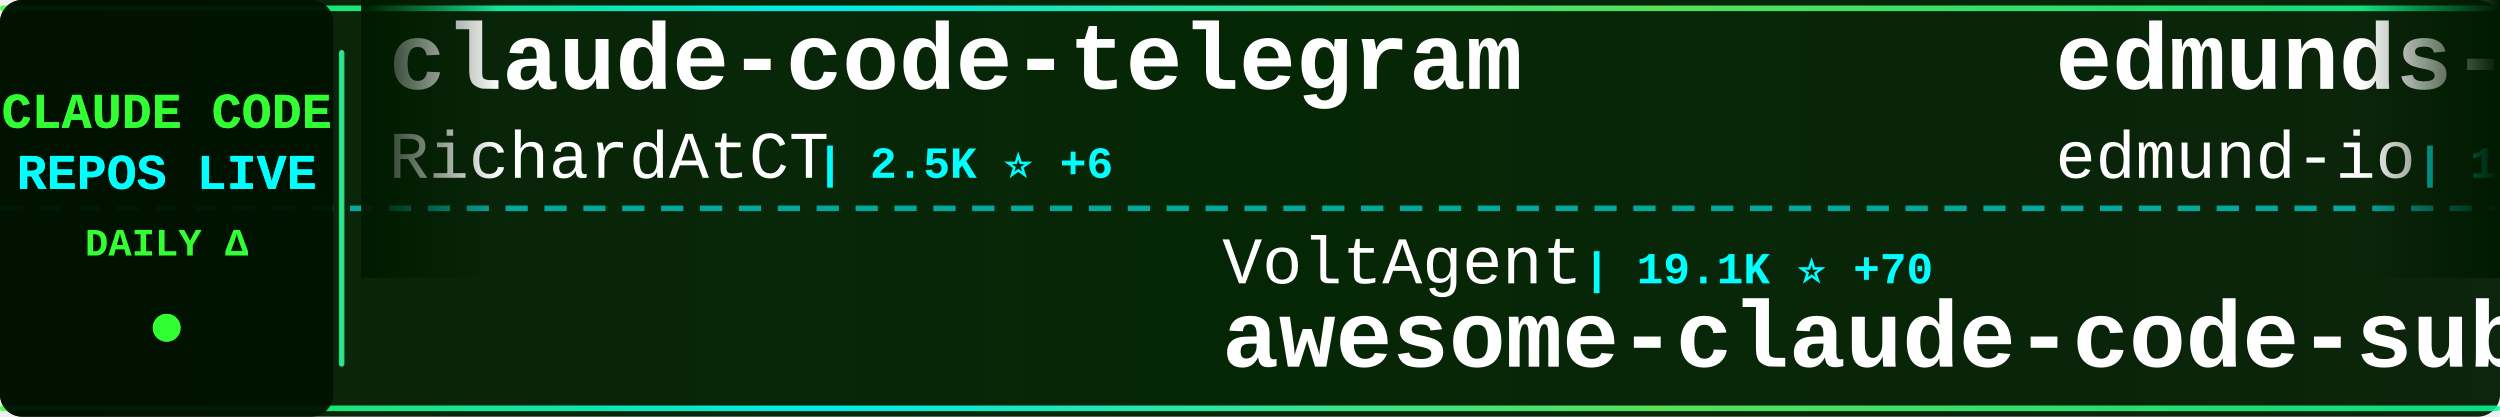
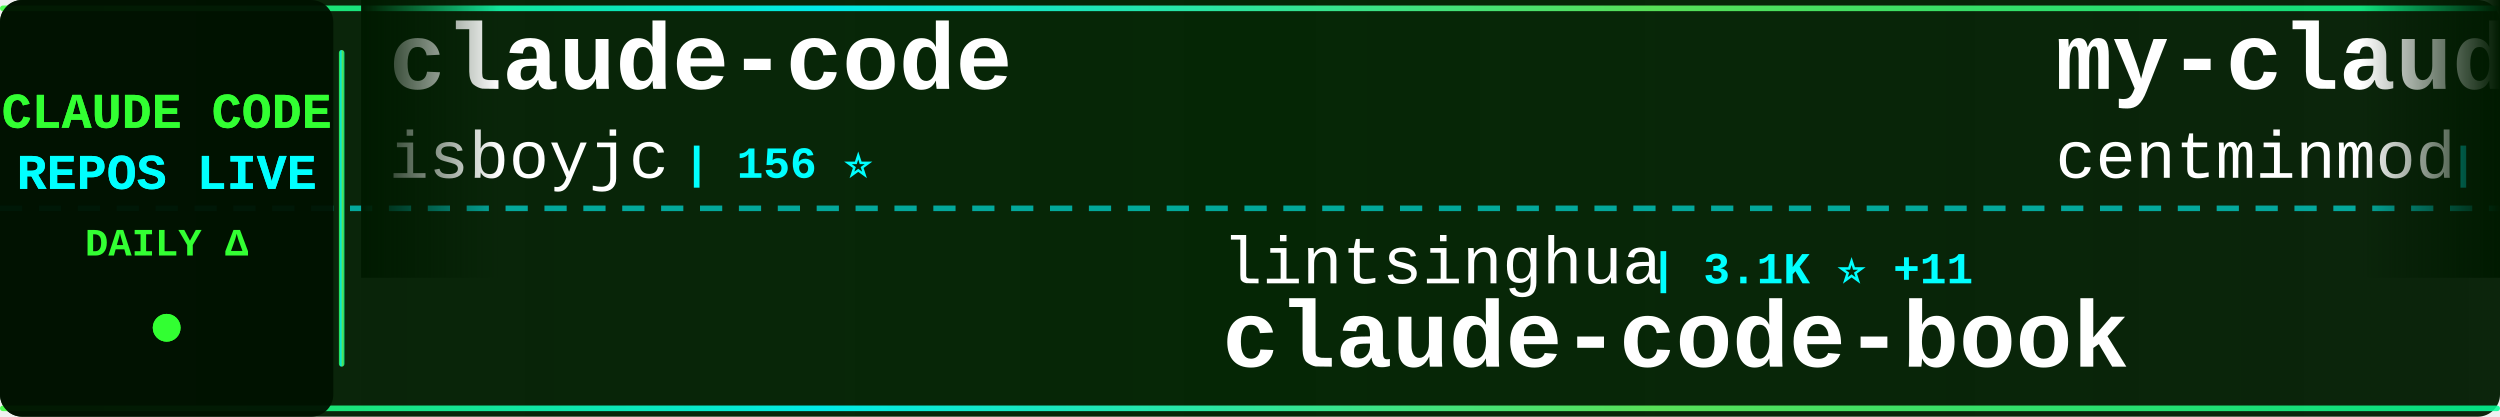
<svg xmlns="http://www.w3.org/2000/svg" width="900" height="150">
  <defs>
    <linearGradient id="tickerBg" x1="0%" y1="0%" x2="100%" y2="0%">
      <stop offset="0%" style="stop-color:#001a00;stop-opacity:0.95" />
      <stop offset="50%" style="stop-color:#002200;stop-opacity:0.98" />
      <stop offset="100%" style="stop-color:#001a00;stop-opacity:0.95" />
    </linearGradient>
    <linearGradient id="borderGrad" x1="0%" y1="0%" x2="100%" y2="0%">
      <stop offset="0%" style="stop-color:#33ff33;stop-opacity:0.85">
        <animate attributeName="stop-opacity" values="0.85;1;0.85" dur="2s" repeatCount="indefinite" />
      </stop>
      <stop offset="33%" style="stop-color:#00ffff;stop-opacity:0.9">
        <animate attributeName="stop-opacity" values="0.9;1;0.9" dur="2.2s" repeatCount="indefinite" />
      </stop>
      <stop offset="66%" style="stop-color:#66ff66;stop-opacity:0.85">
        <animate attributeName="stop-opacity" values="0.85;1;0.85" dur="1.8s" repeatCount="indefinite" />
      </stop>
      <stop offset="100%" style="stop-color:#00ff99;stop-opacity:0.85">
        <animate attributeName="stop-opacity" values="0.85;1;0.85" dur="2s" repeatCount="indefinite" />
      </stop>
    </linearGradient>
    <filter id="textGlow">
      <feGaussianBlur stdDeviation="0.1" result="coloredBlur" />
      <feMerge>
        <feMergeNode in="coloredBlur" />
        <feMergeNode in="SourceGraphic" />
      </feMerge>
    </filter>
    <filter id="metricGlow">
      <feGaussianBlur stdDeviation="0.2" result="coloredBlur" />
      <feMerge>
        <feMergeNode in="coloredBlur" />
        <feMergeNode in="SourceGraphic" />
      </feMerge>
    </filter>
    <linearGradient id="leftFade" x1="0%" y1="0%" x2="100%" y2="0%">
      <stop offset="0%" style="stop-color:#001a00;stop-opacity:1" />
      <stop offset="100%" style="stop-color:#001a00;stop-opacity:0" />
    </linearGradient>
    <linearGradient id="rightFade" x1="0%" y1="0%" x2="100%" y2="0%">
      <stop offset="0%" style="stop-color:#001a00;stop-opacity:0" />
      <stop offset="100%" style="stop-color:#001a00;stop-opacity:1" />
    </linearGradient>
  </defs>
  <rect width="900" height="150" fill="url(#tickerBg)" rx="8" />
  <rect x="0" y="2" width="900" height="2" fill="url(#borderGrad)" rx="1" />
  <rect x="0" y="146" width="900" height="2" fill="url(#borderGrad)" rx="1" />
  <line x1="0" y1="75" x2="900" y2="75" stroke="#00ffff" stroke-width="2" stroke-dasharray="8 6" opacity="0.6" />
  <rect x="0" y="0" width="120" height="150" fill="#001100" opacity="0.95" rx="8" />
  <text x="60" y="46" font-family="'Courier New', monospace" font-size="18" font-weight="bold" fill="#33ff33" text-anchor="middle" filter="url(#textGlow)">
    CLAUDE CODE
  </text>
  <text x="60" y="68" font-family="'Courier New', monospace" font-size="18" font-weight="bold" fill="#00ffff" text-anchor="middle" filter="url(#textGlow)">
    REPOS LIVE
  </text>
  <text x="60" y="92" font-family="'Courier New', monospace" font-size="14" font-weight="bold" fill="#33ff33" text-anchor="middle">
    DAILY Δ
  </text>
  <circle cx="60" cy="118" r="5" fill="#33ff33" filter="url(#metricGlow)">
    <animate attributeName="r" values="4;6;4" dur="1.5s" repeatCount="indefinite" />
    <animate attributeName="opacity" values="0.6;1;0.6" dur="1.5s" repeatCount="indefinite" />
  </circle>
  <rect x="122" y="18" width="2" height="114" fill="url(#borderGrad)" rx="1" />
  <clipPath id="tickerClip">
    <rect x="130" y="0" width="770" height="150" />
  </clipPath>
  <g clip-path="url(#tickerClip)">
    <g id="tickerItems">
      <animateTransform attributeName="transform" attributeType="XML" type="translate" from="0 0" to="-3000 0" dur="54s" repeatCount="indefinite" />
      <g transform="translate(0, 0)">
-         <text x="140" y="32" font-family="'Courier New', monospace" font-size="34" font-weight="bold" fill="#ffffff">claude-code-telegram</text>
-         <text x="140" y="64" font-family="'Courier New', monospace" font-size="24" font-weight="normal" fill="#ffffff" opacity="1.0">RichardAtCT</text>
-         <text x="294" y="64" font-family="'Courier New', monospace" font-size="16" font-weight="bold" fill="#00ffff"> | 2.5K ⭐ +6</text>
-       </g>
-       <g transform="translate(300, 0)">
-         <text x="140" y="102" font-family="'Courier New', monospace" font-size="24" font-weight="normal" fill="#ffffff" opacity="1.0">VoltAgent</text>
-         <text x="270" y="102" font-family="'Courier New', monospace" font-size="16" font-weight="bold" fill="#00ffff"> | 19.1K ⭐ +70</text>
-         <text x="140" y="132" font-family="'Courier New', monospace" font-size="34" font-weight="bold" fill="#ffffff">awesome-claude-code-suba...</text>
-       </g>
-       <g transform="translate(600, 0)">
-         <text x="140" y="32" font-family="'Courier New', monospace" font-size="34" font-weight="bold" fill="#ffffff">edmunds-claude-code</text>
-         <text x="140" y="64" font-family="'Courier New', monospace" font-size="24" font-weight="normal" fill="#ffffff" opacity="1.0">edmund-io</text>
-         <text x="270" y="64" font-family="'Courier New', monospace" font-size="16" font-weight="bold" fill="#00ffff"> | 1.4K ⭐ +2</text>
-       </g>
-       <g transform="translate(900, 0)">
-         <text x="140" y="102" font-family="'Courier New', monospace" font-size="24" font-weight="normal" fill="#ffffff" opacity="1.0">forrestchang</text>
-         <text x="306" y="102" font-family="'Courier New', monospace" font-size="16" font-weight="bold" fill="#00ffff"> | 111.3K ⭐ +2.8K</text>
-         <text x="140" y="132" font-family="'Courier New', monospace" font-size="34" font-weight="bold" fill="#ffffff">andrej-karpathy-skills</text>
-       </g>
-       <g transform="translate(1200, 0)">
-         <text x="140" y="32" font-family="'Courier New', monospace" font-size="34" font-weight="bold" fill="#ffffff">claude-code-book</text>
-         <text x="140" y="64" font-family="'Courier New', monospace" font-size="24" font-weight="normal" fill="#ffffff" opacity="1.0">lintsinghua</text>
-         <text x="294" y="64" font-family="'Courier New', monospace" font-size="16" font-weight="bold" fill="#00ffff"> | 3.1K ⭐ +11</text>
-       </g>
-       <g transform="translate(1500, 0)">
-         <text x="140" y="102" font-family="'Courier New', monospace" font-size="24" font-weight="normal" fill="#ffffff" opacity="1.0">jarmuine</text>
-         <text x="258" y="102" font-family="'Courier New', monospace" font-size="16" font-weight="bold" fill="#00ffff"> | 2.1K ⭐ +4</text>
-         <text x="140" y="132" font-family="'Courier New', monospace" font-size="34" font-weight="bold" fill="#ffffff">claude-code</text>
-       </g>
-       <g transform="translate(1800, 0)">
        <text x="140" y="32" font-family="'Courier New', monospace" font-size="34" font-weight="bold" fill="#ffffff">claude-code</text>
        <text x="140" y="64" font-family="'Courier New', monospace" font-size="24" font-weight="normal" fill="#ffffff" opacity="1.0">isboyjc</text>
        <text x="246" y="64" font-family="'Courier New', monospace" font-size="16" font-weight="bold" fill="#00ffff"> | 156 ⭐</text>
      </g>
-       <g transform="translate(2100, 0)">
-         <text x="140" y="102" font-family="'Courier New', monospace" font-size="24" font-weight="normal" fill="#ffffff" opacity="1.0">T-Lab-CUHKSZ</text>
-         <text x="306" y="102" font-family="'Courier New', monospace" font-size="16" font-weight="bold" fill="#00ffff"> | 308 ⭐ +2</text>
-         <text x="140" y="132" font-family="'Courier New', monospace" font-size="34" font-weight="bold" fill="#ffffff">claude-code</text>
+       <g transform="translate(300, 0)">
+         <text x="140" y="102" font-family="'Courier New', monospace" font-size="24" font-weight="normal" fill="#ffffff" opacity="1.0">lintsinghua</text>
+         <text x="294" y="102" font-family="'Courier New', monospace" font-size="16" font-weight="bold" fill="#00ffff"> | 3.1K ⭐ +11</text>
+         <text x="140" y="132" font-family="'Courier New', monospace" font-size="34" font-weight="bold" fill="#ffffff">claude-code-book</text>
      </g>
-       <g transform="translate(2400, 0)">
-         <text x="140" y="32" font-family="'Courier New', monospace" font-size="34" font-weight="bold" fill="#ffffff">claude-skills</text>
-         <text x="140" y="64" font-family="'Courier New', monospace" font-size="24" font-weight="normal" fill="#ffffff" opacity="1.0">alirezarezvani</text>
-         <text x="330" y="64" font-family="'Courier New', monospace" font-size="16" font-weight="bold" fill="#00ffff"> | 13.7K ⭐ +126</text>
+       <g transform="translate(600, 0)">
+         <text x="140" y="32" font-family="'Courier New', monospace" font-size="34" font-weight="bold" fill="#ffffff">my-claude-code-setup</text>
+         <text x="140" y="64" font-family="'Courier New', monospace" font-size="24" font-weight="normal" fill="#ffffff" opacity="1.0">centminmod</text>
+         <text x="282" y="64" font-family="'Courier New', monospace" font-size="16" font-weight="bold" fill="#00ffff"> | 2.3K ⭐ +2</text>
      </g>
-       <g transform="translate(2700, 0)">
+       <g transform="translate(900, 0)">
        <text x="140" y="102" font-family="'Courier New', monospace" font-size="24" font-weight="normal" fill="#ffffff" opacity="1.0">mehmoodosman</text>
        <text x="306" y="102" font-family="'Courier New', monospace" font-size="16" font-weight="bold" fill="#00ffff"> | 168 ⭐</text>
        <text x="140" y="132" font-family="'Courier New', monospace" font-size="34" font-weight="bold" fill="#ffffff">claude-code</text>
      </g>
+       <g transform="translate(1200, 0)">
+         <text x="140" y="32" font-family="'Courier New', monospace" font-size="34" font-weight="bold" fill="#ffffff">collection-claude-code-s...</text>
+         <text x="140" y="64" font-family="'Courier New', monospace" font-size="24" font-weight="normal" fill="#ffffff" opacity="1.0">chauncygu</text>
+         <text x="270" y="64" font-family="'Courier New', monospace" font-size="16" font-weight="bold" fill="#00ffff"> | 2.4K ⭐ +11</text>
+       </g>
+       <g transform="translate(1500, 0)">
+         <text x="140" y="102" font-family="'Courier New', monospace" font-size="24" font-weight="normal" fill="#ffffff" opacity="1.0">1rgs</text>
+         <text x="210" y="102" font-family="'Courier New', monospace" font-size="16" font-weight="bold" fill="#00ffff"> | 3.5K ⭐ +4</text>
+         <text x="140" y="132" font-family="'Courier New', monospace" font-size="34" font-weight="bold" fill="#ffffff">claude-code-proxy</text>
+       </g>
+       <g transform="translate(1800, 0)">
+         <text x="140" y="32" font-family="'Courier New', monospace" font-size="34" font-weight="bold" fill="#ffffff">claude-code-sourcemap</text>
+         <text x="140" y="64" font-family="'Courier New', monospace" font-size="24" font-weight="normal" fill="#ffffff" opacity="1.0">Hyper66666</text>
+         <text x="282" y="64" font-family="'Courier New', monospace" font-size="16" font-weight="bold" fill="#00ffff"> | 213 ⭐</text>
+       </g>
+       <g transform="translate(2100, 0)">
+         <text x="140" y="102" font-family="'Courier New', monospace" font-size="24" font-weight="normal" fill="#ffffff" opacity="1.0">xorespesp</text>
+         <text x="270" y="102" font-family="'Courier New', monospace" font-size="16" font-weight="bold" fill="#00ffff"> | 222 ⭐</text>
+         <text x="140" y="132" font-family="'Courier New', monospace" font-size="34" font-weight="bold" fill="#ffffff">claude-code</text>
+       </g>
+       <g transform="translate(2400, 0)">
+         <text x="140" y="32" font-family="'Courier New', monospace" font-size="34" font-weight="bold" fill="#ffffff">claude-howto</text>
+         <text x="140" y="64" font-family="'Courier New', monospace" font-size="24" font-weight="normal" fill="#ffffff" opacity="1.0">luongnv89</text>
+         <text x="270" y="64" font-family="'Courier New', monospace" font-size="16" font-weight="bold" fill="#00ffff"> | 31.1K ⭐ +155</text>
+       </g>
+       <g transform="translate(2700, 0)">
+         <text x="140" y="102" font-family="'Courier New', monospace" font-size="24" font-weight="normal" fill="#ffffff" opacity="1.0">Alishahryar1</text>
+         <text x="306" y="102" font-family="'Courier New', monospace" font-size="16" font-weight="bold" fill="#00ffff"> | 21.3K ⭐ +519</text>
+         <text x="140" y="132" font-family="'Courier New', monospace" font-size="34" font-weight="bold" fill="#ffffff">free-claude-code</text>
+       </g>
      <g transform="translate(3000, 0)">
-         <text x="140" y="32" font-family="'Courier New', monospace" font-size="34" font-weight="bold" fill="#ffffff">claude-code-telegram</text>
-         <text x="140" y="64" font-family="'Courier New', monospace" font-size="24" font-weight="normal" fill="#ffffff" opacity="1.0">RichardAtCT</text>
-         <text x="294" y="64" font-family="'Courier New', monospace" font-size="16" font-weight="bold" fill="#00ffff"> | 2.5K ⭐ +6</text>
+         <text x="140" y="32" font-family="'Courier New', monospace" font-size="34" font-weight="bold" fill="#ffffff">claude-code</text>
+         <text x="140" y="64" font-family="'Courier New', monospace" font-size="24" font-weight="normal" fill="#ffffff" opacity="1.0">isboyjc</text>
+         <text x="246" y="64" font-family="'Courier New', monospace" font-size="16" font-weight="bold" fill="#00ffff"> | 156 ⭐</text>
      </g>
      <g transform="translate(3300, 0)">
-         <text x="140" y="102" font-family="'Courier New', monospace" font-size="24" font-weight="normal" fill="#ffffff" opacity="1.0">VoltAgent</text>
-         <text x="270" y="102" font-family="'Courier New', monospace" font-size="16" font-weight="bold" fill="#00ffff"> | 19.1K ⭐ +70</text>
-         <text x="140" y="132" font-family="'Courier New', monospace" font-size="34" font-weight="bold" fill="#ffffff">awesome-claude-code-suba...</text>
+         <text x="140" y="102" font-family="'Courier New', monospace" font-size="24" font-weight="normal" fill="#ffffff" opacity="1.0">lintsinghua</text>
+         <text x="294" y="102" font-family="'Courier New', monospace" font-size="16" font-weight="bold" fill="#00ffff"> | 3.1K ⭐ +11</text>
+         <text x="140" y="132" font-family="'Courier New', monospace" font-size="34" font-weight="bold" fill="#ffffff">claude-code-book</text>
      </g>
      <g transform="translate(3600, 0)">
-         <text x="140" y="32" font-family="'Courier New', monospace" font-size="34" font-weight="bold" fill="#ffffff">edmunds-claude-code</text>
-         <text x="140" y="64" font-family="'Courier New', monospace" font-size="24" font-weight="normal" fill="#ffffff" opacity="1.0">edmund-io</text>
-         <text x="270" y="64" font-family="'Courier New', monospace" font-size="16" font-weight="bold" fill="#00ffff"> | 1.4K ⭐ +2</text>
+         <text x="140" y="32" font-family="'Courier New', monospace" font-size="34" font-weight="bold" fill="#ffffff">my-claude-code-setup</text>
+         <text x="140" y="64" font-family="'Courier New', monospace" font-size="24" font-weight="normal" fill="#ffffff" opacity="1.0">centminmod</text>
+         <text x="282" y="64" font-family="'Courier New', monospace" font-size="16" font-weight="bold" fill="#00ffff"> | 2.3K ⭐ +2</text>
      </g>
      <g transform="translate(3900, 0)">
-         <text x="140" y="102" font-family="'Courier New', monospace" font-size="24" font-weight="normal" fill="#ffffff" opacity="1.0">forrestchang</text>
-         <text x="306" y="102" font-family="'Courier New', monospace" font-size="16" font-weight="bold" fill="#00ffff"> | 111.3K ⭐ +2.8K</text>
-         <text x="140" y="132" font-family="'Courier New', monospace" font-size="34" font-weight="bold" fill="#ffffff">andrej-karpathy-skills</text>
+         <text x="140" y="102" font-family="'Courier New', monospace" font-size="24" font-weight="normal" fill="#ffffff" opacity="1.0">mehmoodosman</text>
+         <text x="306" y="102" font-family="'Courier New', monospace" font-size="16" font-weight="bold" fill="#00ffff"> | 168 ⭐</text>
+         <text x="140" y="132" font-family="'Courier New', monospace" font-size="34" font-weight="bold" fill="#ffffff">claude-code</text>
      </g>
    </g>
  </g>
  <rect x="130" y="0" width="50" height="100" fill="url(#leftFade)" />
  <rect x="850" y="0" width="50" height="100" fill="url(#rightFade)" />
</svg>
